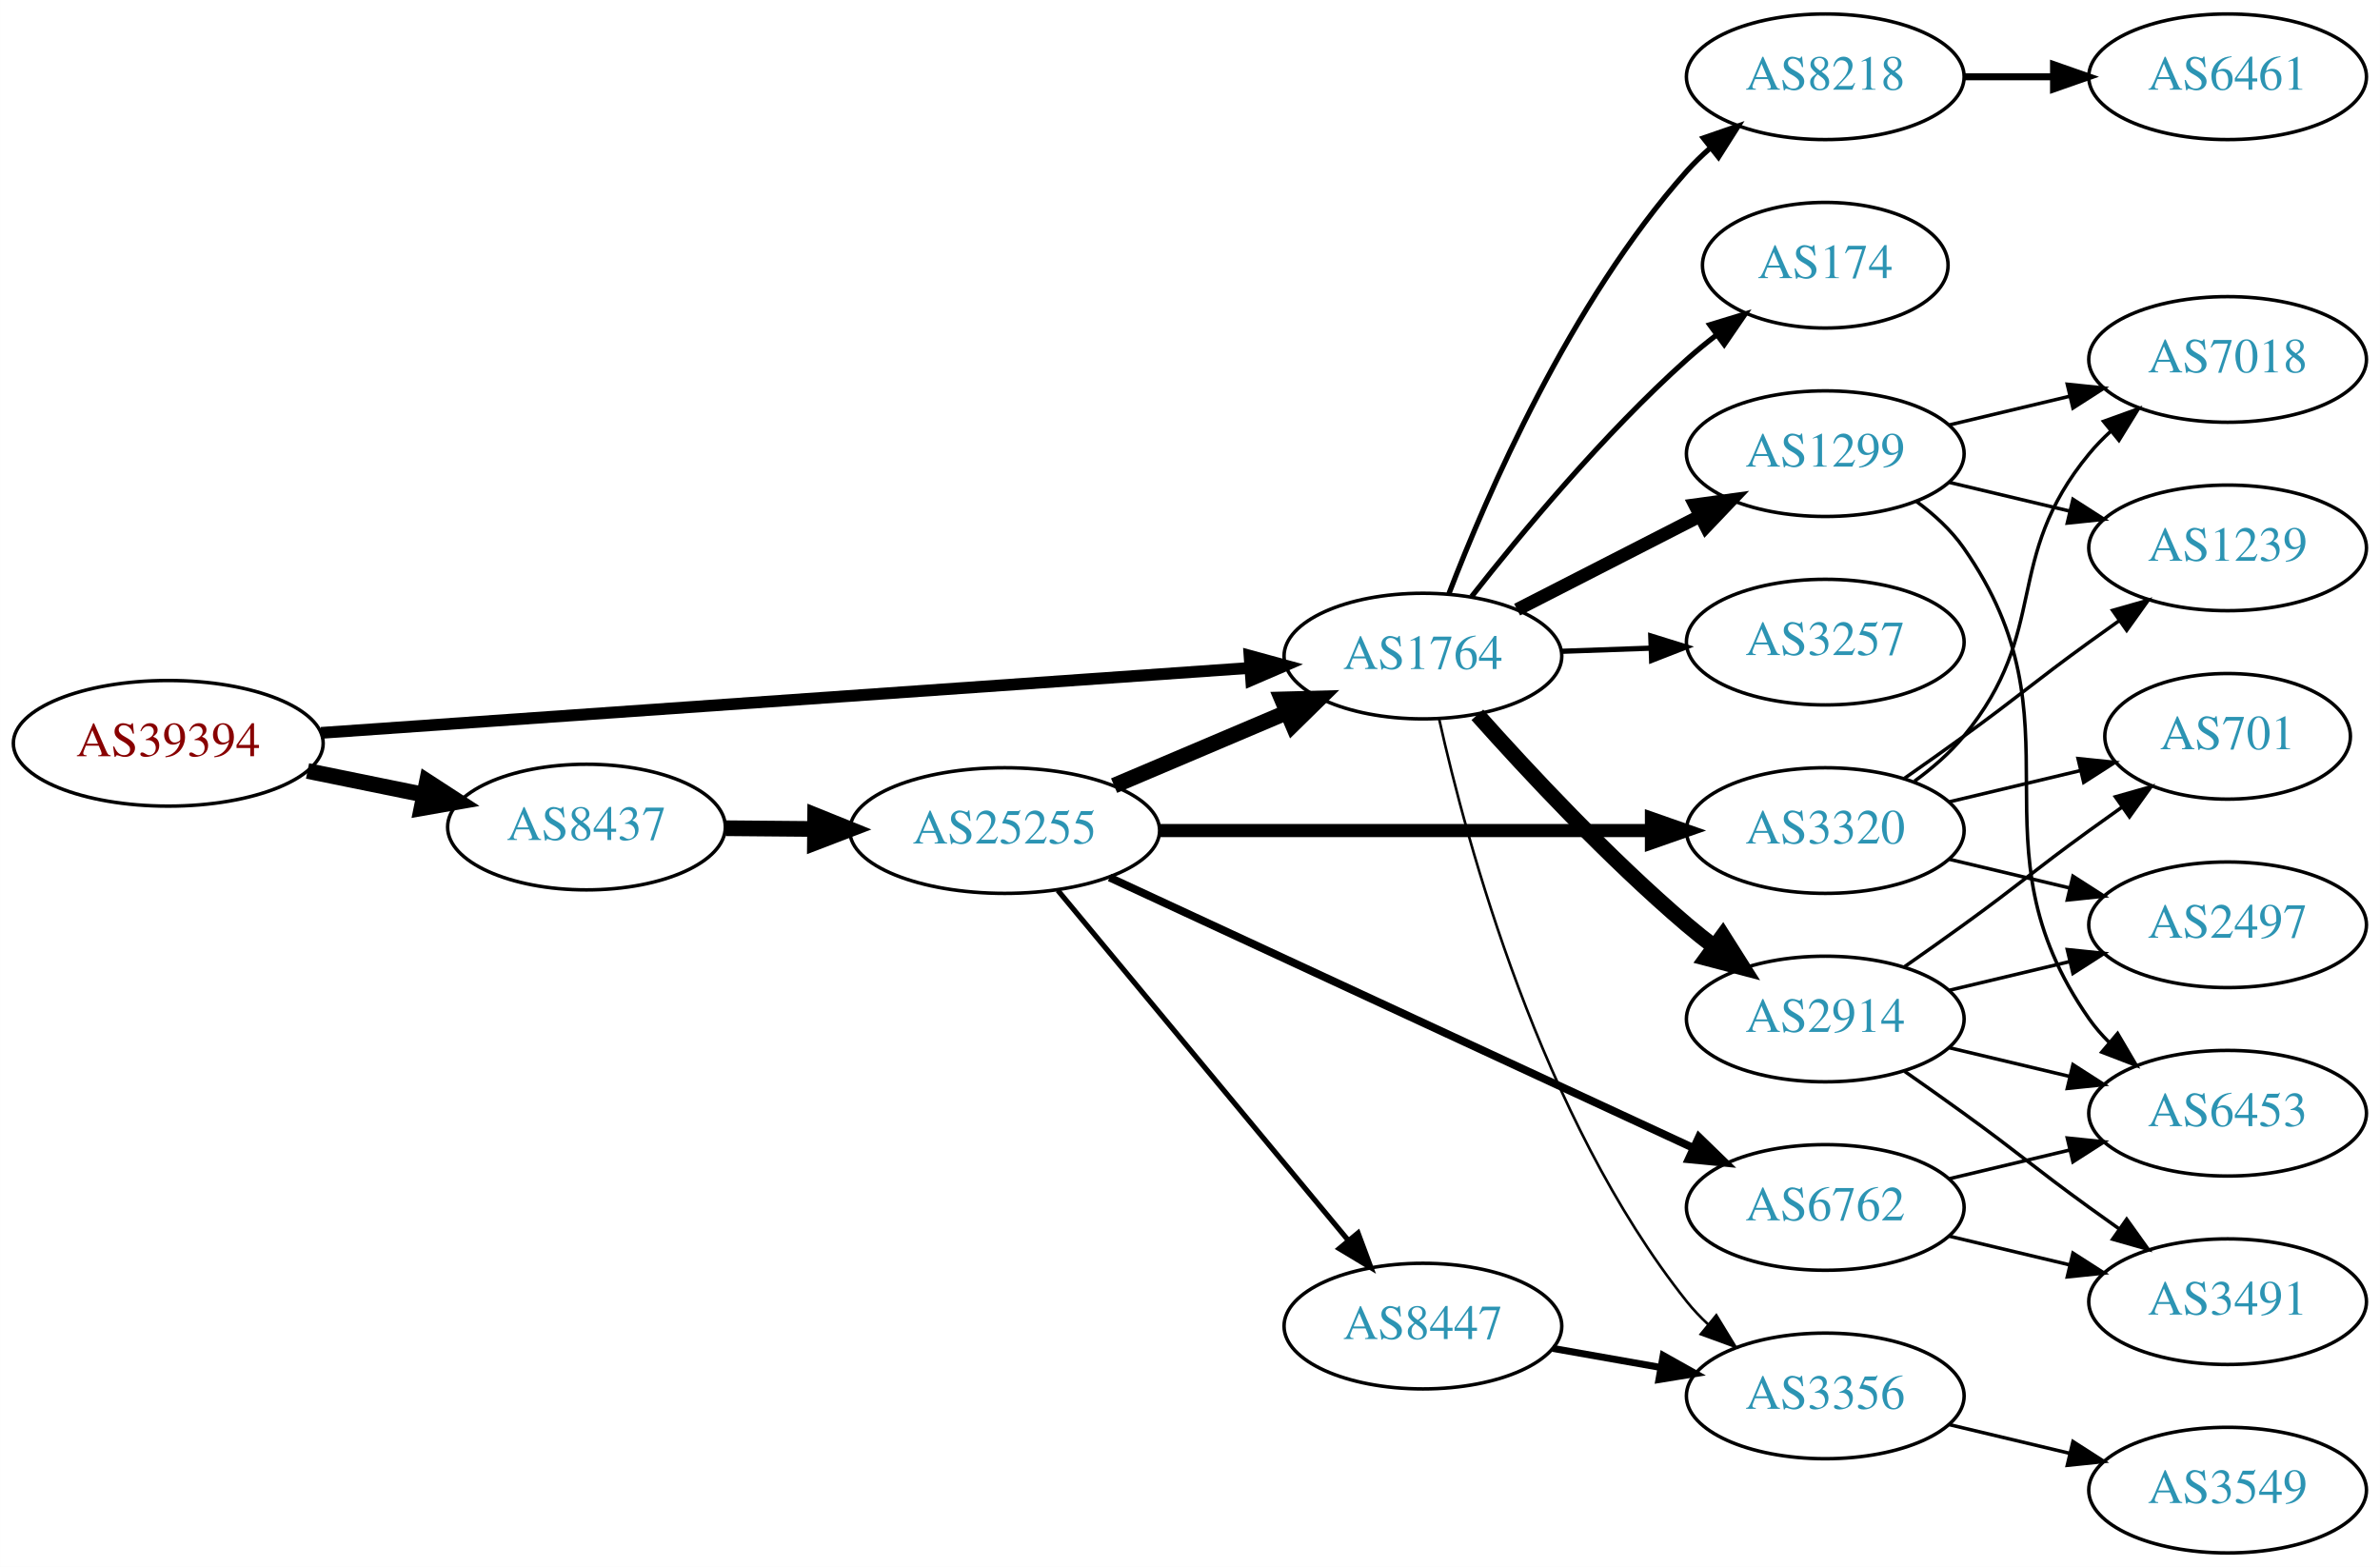
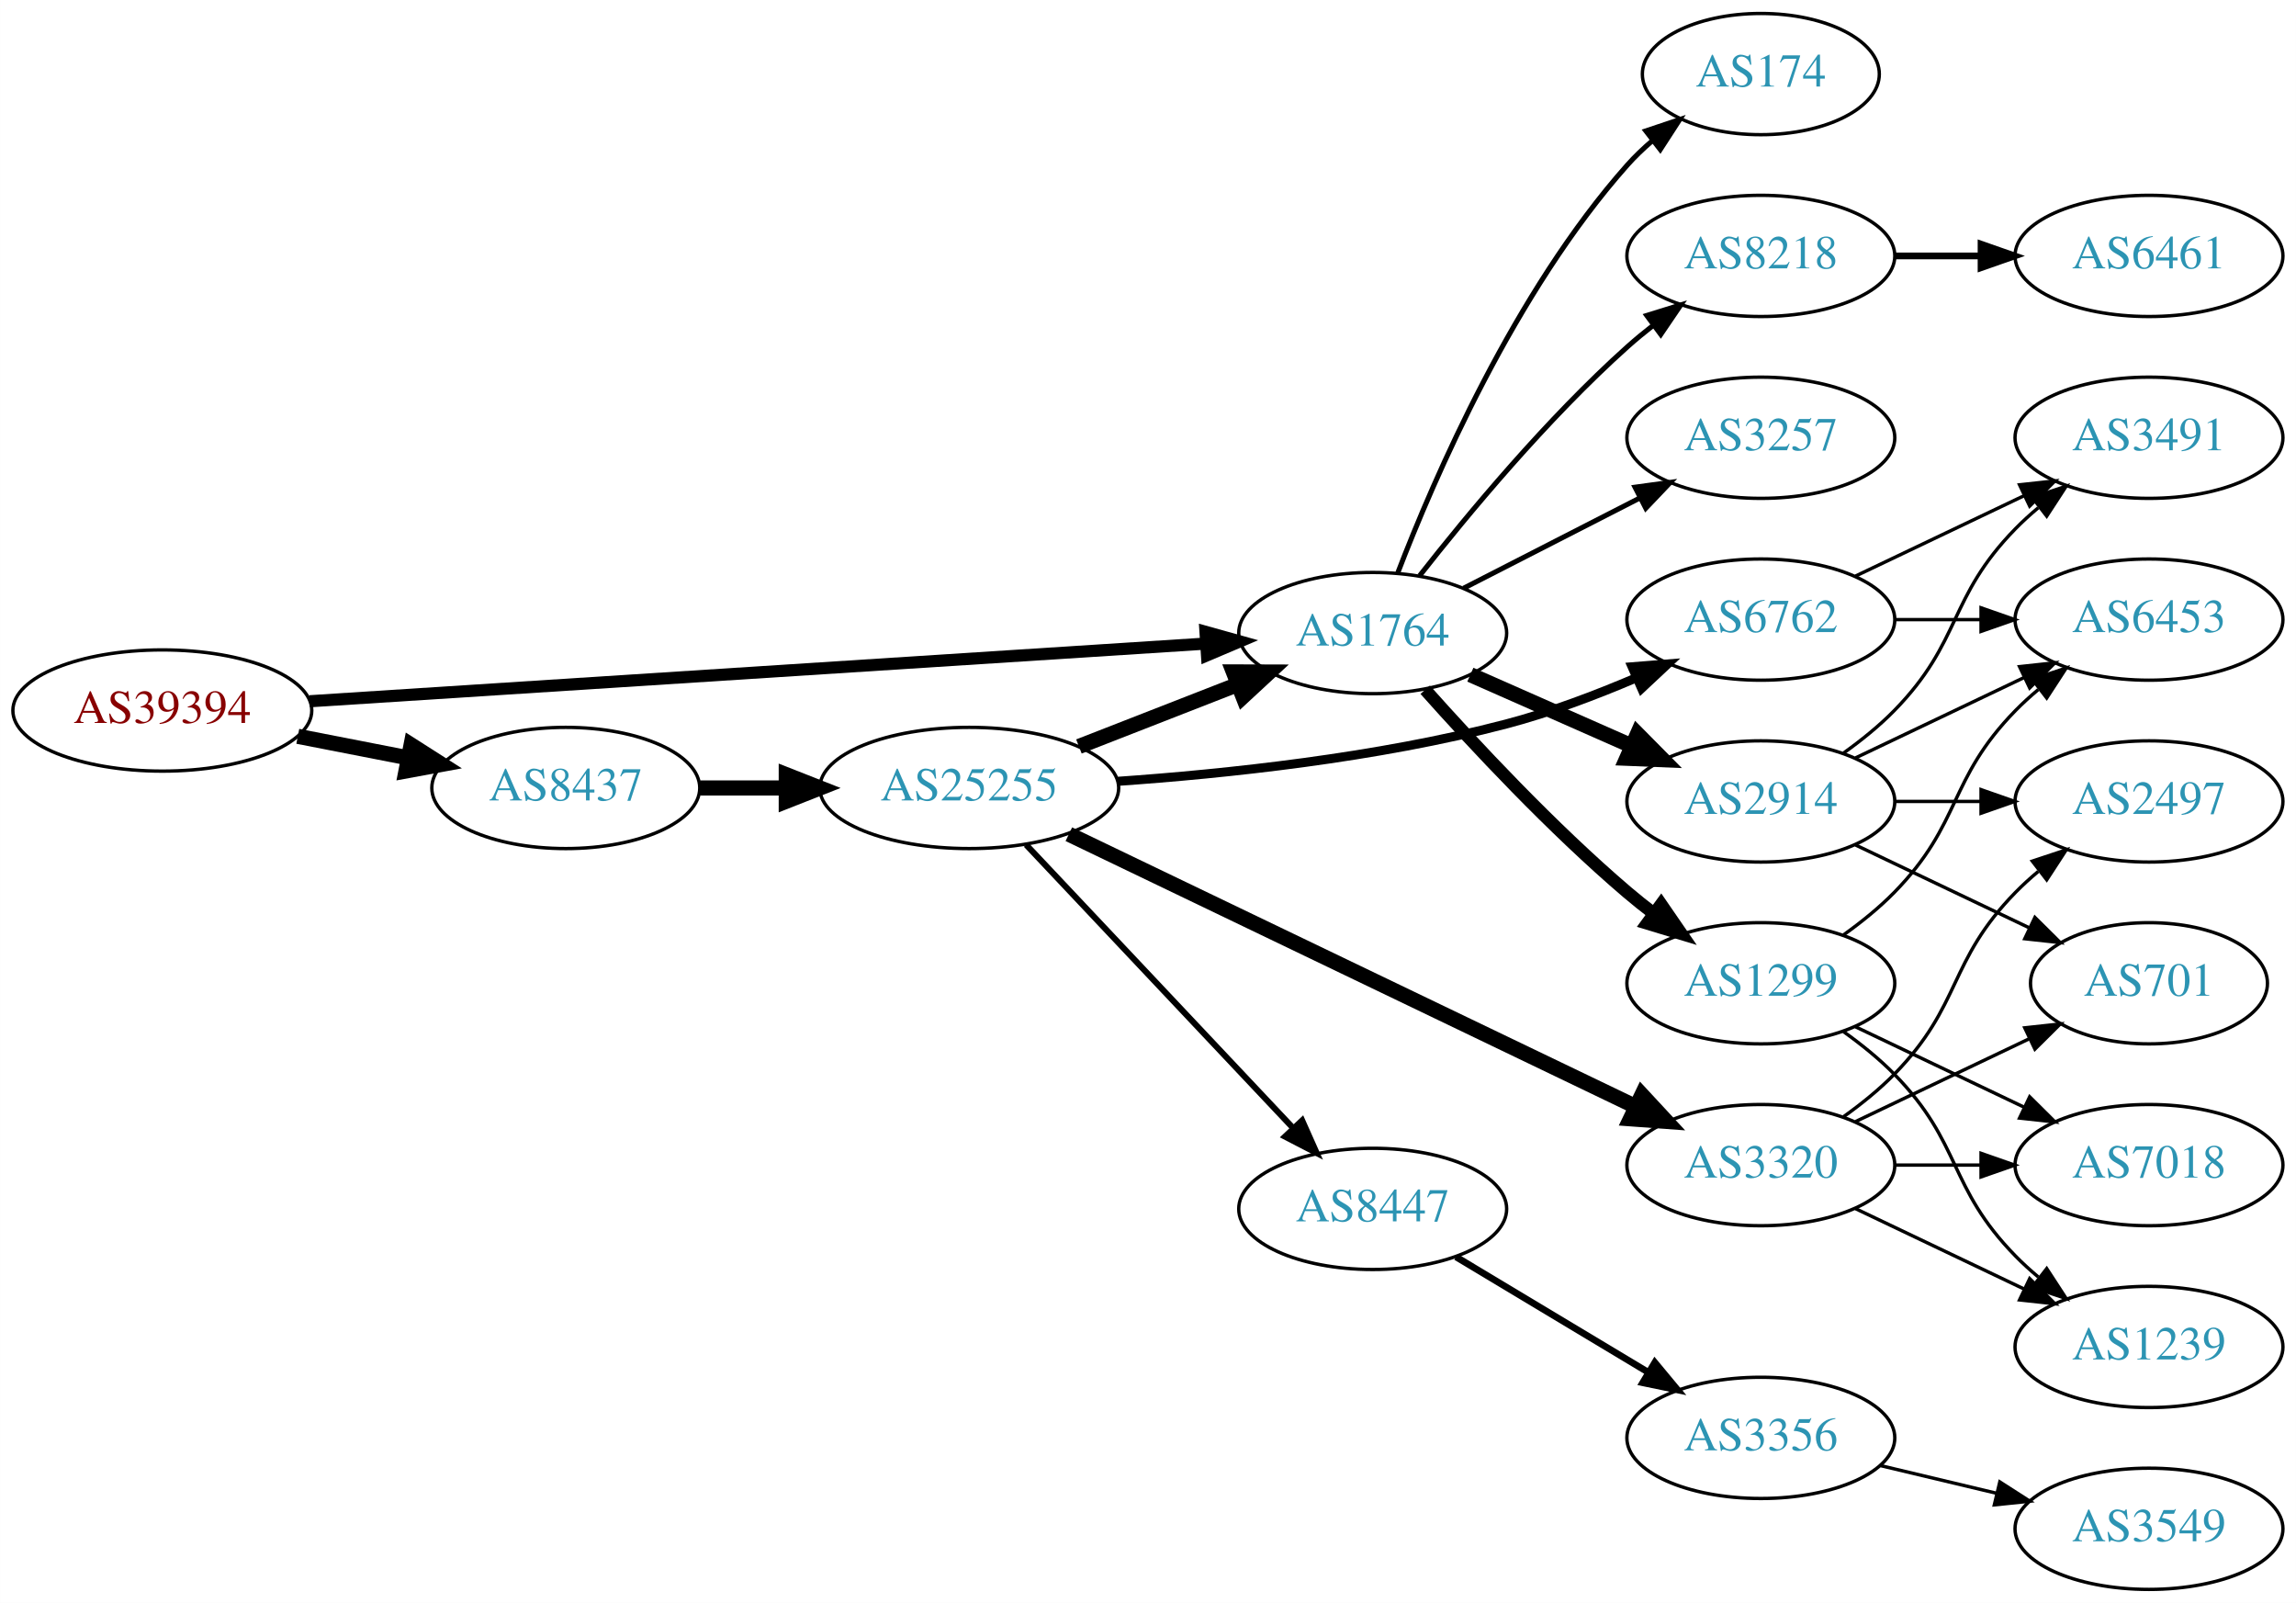
- <svg xmlns="http://www.w3.org/2000/svg" xmlns:xlink="http://www.w3.org/1999/xlink" width="682pt" height="449pt" viewBox="0.00 0.00 681.96 449.00">
-   <g id="graph0" class="graph" transform="scale(1 1) rotate(0) translate(4 445)">
-     <polygon fill="white" stroke="none" points="-4,4 -4,-445 677.956,-445 677.956,4 -4,4" />
+ <svg xmlns="http://www.w3.org/2000/svg" xmlns:xlink="http://www.w3.org/1999/xlink" width="682pt" height="476pt" viewBox="0.00 0.00 681.96 476.00">
+   <g id="graph0" class="graph" transform="scale(1 1) rotate(0) translate(4 472)">
+     <polygon fill="white" stroke="none" points="-4,4 -4,-472 677.956,-472 677.956,4 -4,4" />
    <g id="node1" class="node">
      <g id="a_node1">
        <a xlink:href="/asn/39394" xlink:title="AS39394 ~ NeoTel Telefonservice GmbH &amp; Co KG [AT]">
-           <ellipse fill="#ffffff" stroke="black" cx="44.196" cy="-232" rx="44.393" ry="18" />
-           <text text-anchor="middle" x="44.196" y="-228.3" font-family="Times,serif" font-size="14.00" fill="#880000">AS39394</text>
+           <ellipse fill="#ffffff" stroke="black" cx="44.196" cy="-261" rx="44.393" ry="18" />
+           <text text-anchor="middle" x="44.196" y="-257.3" font-family="Times,serif" font-size="14.00" fill="#880000">AS39394</text>
        </a>
      </g>
    </g>
    <g id="node2" class="node">
      <g id="a_node2">
        <a xlink:href="/asn/1764" xlink:title="AS1764 ~ NEXTLAYER-AS [AT]">
-           <ellipse fill="#ffffff" stroke="black" cx="403.724" cy="-257" rx="39.794" ry="18" />
-           <text text-anchor="middle" x="403.724" y="-253.3" font-family="Times,serif" font-size="14.00" fill="#2c94b3">AS1764</text>
+           <ellipse fill="#ffffff" stroke="black" cx="403.724" cy="-284" rx="39.794" ry="18" />
+           <text text-anchor="middle" x="403.724" y="-280.3" font-family="Times,serif" font-size="14.00" fill="#2c94b3">AS1764</text>
        </a>
      </g>
    </g>
    <g id="edge1" class="edge">
-       <path fill="none" stroke="black" stroke-width="3.375" d="M87.967,-234.991C154.785,-239.663 283.55,-248.667 353.904,-253.586" />
-       <polygon fill="black" stroke="black" stroke-width="3.375" points="354.041,-257.104 364.261,-254.311 354.53,-250.121 354.041,-257.104" />
+       <path fill="none" stroke="black" stroke-width="3.6" d="M87.967,-263.751C154.785,-268.05 283.55,-276.333 353.904,-280.859" />
+       <polygon fill="black" stroke="black" stroke-width="3.6" points="354.057,-284.376 364.261,-281.526 354.507,-277.391 354.057,-284.376" />
    </g>
    <g id="node3" class="node">
      <g id="a_node3">
        <a xlink:href="/asn/8437" xlink:title="AS8437 ~ Hutchison Drei Austria GmbH [AT]">
-           <ellipse fill="#ffffff" stroke="black" cx="164.039" cy="-208" rx="39.794" ry="18" />
-           <text text-anchor="middle" x="164.039" y="-204.3" font-family="Times,serif" font-size="14.00" fill="#2c94b3">AS8437</text>
+           <ellipse fill="#ffffff" stroke="black" cx="164.039" cy="-238" rx="39.794" ry="18" />
+           <text text-anchor="middle" x="164.039" y="-234.3" font-family="Times,serif" font-size="14.00" fill="#2c94b3">AS8437</text>
        </a>
      </g>
    </g>
    <g id="edge2" class="edge">
-       <path fill="none" stroke="black" stroke-width="4.5" d="M84.109,-224.075C94.785,-221.901 106.456,-219.524 117.47,-217.281" />
-       <polygon fill="black" stroke="black" stroke-width="4.5" points="118.339,-221.122 127.352,-215.268 116.768,-213.405 118.339,-221.122" />
+       <path fill="none" stroke="black" stroke-width="4.5" d="M84.436,-253.341C94.888,-251.301 106.274,-249.079 117.052,-246.975" />
+       <polygon fill="black" stroke="black" stroke-width="4.5" points="118.089,-250.785 127.149,-245.005 116.58,-243.056 118.089,-250.785" />
    </g>
    <g id="node4" class="node">
      <g id="a_node4">
-         <a xlink:href="/asn/2914" xlink:title="AS2914 ~ NTT America, Inc. [US]">
-           <ellipse fill="#ffffff" stroke="black" cx="519.017" cy="-153" rx="39.794" ry="18" />
-           <text text-anchor="middle" x="519.017" y="-149.3" font-family="Times,serif" font-size="14.00" fill="#2c94b3">AS2914</text>
+         <a xlink:href="/asn/1299" xlink:title="AS1299 ~ Telia Carrier [EU]">
+           <ellipse fill="#ffffff" stroke="black" cx="519.017" cy="-180" rx="39.794" ry="18" />
+           <text text-anchor="middle" x="519.017" y="-176.3" font-family="Times,serif" font-size="14.00" fill="#2c94b3">AS1299</text>
        </a>
      </g>
    </g>
    <g id="edge3" class="edge">
-       <path fill="none" stroke="black" stroke-width="4.5" d="M419.319,-240.172C433.788,-223.933 456.973,-199.072 479.37,-180 481.863,-177.878 484.52,-175.759 487.23,-173.695" />
-       <polygon fill="black" stroke="black" stroke-width="4.5" points="489.655,-176.8 495.403,-167.719 485.006,-170.443 489.655,-176.8" />
+       <path fill="none" stroke="black" stroke-width="3.75" d="M419.319,-267.172C433.788,-250.933 456.973,-226.072 479.37,-207 481.863,-204.878 484.52,-202.759 487.23,-200.695" />
+       <polygon fill="black" stroke="black" stroke-width="3.75" points="489.397,-203.447 495.403,-194.719 485.265,-197.796 489.397,-203.447" />
    </g>
    <g id="node5" class="node">
      <g id="a_node5">
-         <a xlink:href="/asn/3257" xlink:title="AS3257 ~ GTT [DE]">
-           <ellipse fill="#ffffff" stroke="black" cx="519.017" cy="-261" rx="39.794" ry="18" />
-           <text text-anchor="middle" x="519.017" y="-257.3" font-family="Times,serif" font-size="14.00" fill="#2c94b3">AS3257</text>
+         <a xlink:href="/asn/174" xlink:title="AS174 ~ Cogent Communications [US]">
+           <ellipse fill="#ffffff" stroke="black" cx="519.017" cy="-450" rx="35.194" ry="18" />
+           <text text-anchor="middle" x="519.017" y="-446.3" font-family="Times,serif" font-size="14.00" fill="#2c94b3">AS174</text>
        </a>
      </g>
    </g>
    <g id="edge4" class="edge">
-       <path fill="none" stroke="black" stroke-width="1.5" d="M443.396,-258.365C451.599,-258.655 460.363,-258.964 468.895,-259.266" />
-       <polygon fill="black" stroke="black" stroke-width="1.5" points="469.017,-262.772 479.134,-259.627 469.264,-255.776 469.017,-262.772" />
+       <path fill="none" stroke="black" stroke-width="1.5" d="M411.168,-301.863C421.967,-330.008 445.876,-385.339 479.37,-423 481.6,-425.508 484.107,-427.904 486.745,-430.162" />
+       <polygon fill="black" stroke="black" stroke-width="1.5" points="484.859,-433.128 494.907,-436.486 489.146,-427.594 484.859,-433.128" />
    </g>
    <g id="node6" class="node">
      <g id="a_node6">
-         <a xlink:href="/asn/8218" xlink:title="AS8218 ~ legacy Neotelecoms [FR]">
-           <ellipse fill="#ffffff" stroke="black" cx="519.017" cy="-423" rx="39.794" ry="18" />
-           <text text-anchor="middle" x="519.017" y="-419.3" font-family="Times,serif" font-size="14.00" fill="#2c94b3">AS8218</text>
+         <a xlink:href="/asn/2914" xlink:title="AS2914 ~ NTT America, Inc. [US]">
+           <ellipse fill="#ffffff" stroke="black" cx="519.017" cy="-234" rx="39.794" ry="18" />
+           <text text-anchor="middle" x="519.017" y="-230.3" font-family="Times,serif" font-size="14.00" fill="#2c94b3">AS2914</text>
        </a>
      </g>
    </g>
    <g id="edge5" class="edge">
-       <path fill="none" stroke="black" stroke-width="1.5" d="M411.168,-274.863C421.967,-303.008 445.876,-358.339 479.37,-396 481.359,-398.236 483.568,-400.384 485.894,-402.424" />
-       <polygon fill="black" stroke="black" stroke-width="1.5" points="484.085,-405.456 494.101,-408.911 488.426,-399.964 484.085,-405.456" />
+       <path fill="none" stroke="black" stroke-width="4.5" d="M432.729,-271.64C447.163,-265.27 464.964,-257.414 480.563,-250.53" />
+       <polygon fill="black" stroke="black" stroke-width="4.5" points="482.382,-254.031 489.941,-246.391 479.203,-246.826 482.382,-254.031" />
    </g>
    <g id="node7" class="node">
      <g id="a_node7">
-         <a xlink:href="/asn/174" xlink:title="AS174 ~ Cogent Communications [US]">
-           <ellipse fill="#ffffff" stroke="black" cx="519.017" cy="-369" rx="35.194" ry="18" />
-           <text text-anchor="middle" x="519.017" y="-365.3" font-family="Times,serif" font-size="14.00" fill="#2c94b3">AS174</text>
+         <a xlink:href="/asn/8218" xlink:title="AS8218 ~ legacy Neotelecoms [FR]">
+           <ellipse fill="#ffffff" stroke="black" cx="519.017" cy="-396" rx="39.794" ry="18" />
+           <text text-anchor="middle" x="519.017" y="-392.3" font-family="Times,serif" font-size="14.00" fill="#2c94b3">AS8218</text>
        </a>
      </g>
    </g>
    <g id="edge6" class="edge">
-       <path fill="none" stroke="black" stroke-width="1.5" d="M417.675,-274.051C431.775,-292.029 455.515,-320.652 479.37,-342 482.012,-344.364 484.866,-346.701 487.785,-348.952" />
-       <polygon fill="black" stroke="black" stroke-width="1.5" points="485.927,-351.93 496.061,-355.022 490.067,-346.286 485.927,-351.93" />
+       <path fill="none" stroke="black" stroke-width="1.5" d="M417.675,-301.051C431.775,-319.029 455.515,-347.652 479.37,-369 481.81,-371.183 484.431,-373.343 487.116,-375.434" />
+       <polygon fill="black" stroke="black" stroke-width="1.5" points="485.132,-378.32 495.252,-381.454 489.295,-372.692 485.132,-378.32" />
    </g>
    <g id="node8" class="node">
      <g id="a_node8">
-         <a xlink:href="/asn/1299" xlink:title="AS1299 ~ Telia Carrier [EU]">
-           <ellipse fill="#ffffff" stroke="black" cx="519.017" cy="-315" rx="39.794" ry="18" />
-           <text text-anchor="middle" x="519.017" y="-311.3" font-family="Times,serif" font-size="14.00" fill="#2c94b3">AS1299</text>
+         <a xlink:href="/asn/3257" xlink:title="AS3257 ~ GTT [DE]">
+           <ellipse fill="#ffffff" stroke="black" cx="519.017" cy="-342" rx="39.794" ry="18" />
+           <text text-anchor="middle" x="519.017" y="-338.3" font-family="Times,serif" font-size="14.00" fill="#2c94b3">AS3257</text>
        </a>
      </g>
    </g>
    <g id="edge7" class="edge">
-       <path fill="none" stroke="black" stroke-width="3.75" d="M430.715,-270.306C446.259,-278.264 466.21,-288.478 483.115,-297.132" />
-       <polygon fill="black" stroke="black" stroke-width="3.75" points="481.65,-300.314 492.146,-301.756 484.84,-294.083 481.65,-300.314" />
+       <path fill="none" stroke="black" stroke-width="1.5" d="M430.715,-297.306C446.259,-305.264 466.21,-315.478 483.115,-324.132" />
+       <polygon fill="black" stroke="black" stroke-width="1.5" points="481.65,-327.314 492.146,-328.756 484.84,-321.083 481.65,-327.314" />
+     </g>
+     <g id="node16" class="node">
+       <g id="a_node16">
+         <a xlink:href="/asn/25255" xlink:title="AS25255 ~ ==&gt; TELE2 AUSTRIA &lt;== [AT]">
+           <ellipse fill="#ffffff" stroke="black" cx="283.881" cy="-238" rx="44.393" ry="18" />
+           <text text-anchor="middle" x="283.881" y="-234.3" font-family="Times,serif" font-size="14.00" fill="#2c94b3">AS25255</text>
+         </a>
+       </g>
+     </g>
+     <g id="edge16" class="edge">
+       <path fill="none" stroke="black" stroke-width="4.5" d="M203.951,-238C212.054,-238 220.729,-238 229.255,-238" />
+       <polygon fill="black" stroke="black" stroke-width="4.5" points="229.533,-241.938 239.533,-238 229.533,-234.063 229.533,-241.938" />
    </g>
    <g id="node9" class="node">
      <g id="a_node9">
+         <a xlink:href="/asn/6453" xlink:title="AS6453 ~ TATA COMMUNICATIONS (AMERICA) INC [US]">
+           <ellipse fill="#ffffff" stroke="black" cx="634.31" cy="-288" rx="39.794" ry="18" />
+           <text text-anchor="middle" x="634.31" y="-284.3" font-family="Times,serif" font-size="14.00" fill="#2c94b3">AS6453</text>
+         </a>
+       </g>
+     </g>
+     <g id="edge12" class="edge">
+       <path fill="none" stroke="black" d="M543.611,-194.389C548.867,-198.148 554.198,-202.437 558.663,-207 578.836,-227.617 574.491,-240.383 594.663,-261 596.756,-263.139 599.039,-265.218 601.416,-267.21" />
+       <polygon fill="black" stroke="black" points="599.66,-270.275 609.716,-273.611 603.934,-264.732 599.66,-270.275" />
+     </g>
+     <g id="node13" class="node">
+       <g id="a_node13">
+         <a xlink:href="/asn/1239" xlink:title="AS1239 ~ Sprint [US]">
+           <ellipse fill="#ffffff" stroke="black" cx="634.31" cy="-72" rx="39.794" ry="18" />
+           <text text-anchor="middle" x="634.31" y="-68.3" font-family="Times,serif" font-size="14.00" fill="#2c94b3">AS1239</text>
+         </a>
+       </g>
+     </g>
+     <g id="edge13" class="edge">
+       <path fill="none" stroke="black" d="M543.611,-165.611C548.867,-161.852 554.198,-157.563 558.663,-153 578.836,-132.383 574.491,-119.617 594.663,-99 596.756,-96.861 599.039,-94.782 601.416,-92.79" />
+       <polygon fill="black" stroke="black" points="603.934,-95.268 609.716,-86.389 599.66,-89.725 603.934,-95.268" />
+     </g>
+     <g id="node14" class="node">
+       <g id="a_node14">
+         <a xlink:href="/asn/7018" xlink:title="AS7018 ~ AT&amp;T Services, Inc. [US]">
+           <ellipse fill="#ffffff" stroke="black" cx="634.31" cy="-126" rx="39.794" ry="18" />
+           <text text-anchor="middle" x="634.31" y="-122.3" font-family="Times,serif" font-size="14.00" fill="#2c94b3">AS7018</text>
+         </a>
+       </g>
+     </g>
+     <g id="edge14" class="edge">
+       <path fill="none" stroke="black" d="M547.153,-167.066C562.147,-159.919 580.968,-150.948 597.191,-143.215" />
+       <polygon fill="black" stroke="black" points="598.874,-146.291 606.395,-138.829 595.862,-139.972 598.874,-146.291" />
+     </g>
+     <g id="edge8" class="edge">
+       <path fill="none" stroke="black" d="M547.153,-246.934C562.147,-254.081 580.968,-263.052 597.191,-270.785" />
+       <polygon fill="black" stroke="black" points="595.862,-274.028 606.395,-275.171 598.874,-267.709 595.862,-274.028" />
+     </g>
+     <g id="node10" class="node">
+       <g id="a_node10">
+         <a xlink:href="/asn/701" xlink:title="AS701 ~ UUNET [US]">
+           <ellipse fill="#ffffff" stroke="black" cx="634.31" cy="-180" rx="35.194" ry="18" />
+           <text text-anchor="middle" x="634.31" y="-176.3" font-family="Times,serif" font-size="14.00" fill="#2c94b3">AS701</text>
+         </a>
+       </g>
+     </g>
+     <g id="edge9" class="edge">
+       <path fill="none" stroke="black" d="M547.153,-221.066C562.585,-213.71 582.07,-204.423 598.606,-196.541" />
+       <polygon fill="black" stroke="black" points="600.426,-199.551 607.947,-192.089 597.414,-193.232 600.426,-199.551" />
+     </g>
+     <g id="node11" class="node">
+       <g id="a_node11">
+         <a xlink:href="/asn/2497" xlink:title="AS2497 ~ Internet Initiative Japan Inc. [JP]">
+           <ellipse fill="#ffffff" stroke="black" cx="634.31" cy="-234" rx="39.794" ry="18" />
+           <text text-anchor="middle" x="634.31" y="-230.3" font-family="Times,serif" font-size="14.00" fill="#2c94b3">AS2497</text>
+         </a>
+       </g>
+     </g>
+     <g id="edge10" class="edge">
+       <path fill="none" stroke="black" d="M558.689,-234C566.892,-234 575.656,-234 584.188,-234" />
+       <polygon fill="black" stroke="black" points="584.427,-237.5 594.427,-234 584.427,-230.5 584.427,-237.5" />
+     </g>
+     <g id="node12" class="node">
+       <g id="a_node12">
+         <a xlink:href="/asn/3491" xlink:title="AS3491 ~ PCCW Global, Inc. [US]">
+           <ellipse fill="#ffffff" stroke="black" cx="634.31" cy="-342" rx="39.794" ry="18" />
+           <text text-anchor="middle" x="634.31" y="-338.3" font-family="Times,serif" font-size="14.00" fill="#2c94b3">AS3491</text>
+         </a>
+       </g>
+     </g>
+     <g id="edge11" class="edge">
+       <path fill="none" stroke="black" d="M543.611,-248.389C548.867,-252.148 554.198,-256.437 558.663,-261 578.836,-281.617 574.491,-294.383 594.663,-315 596.756,-317.139 599.039,-319.218 601.416,-321.21" />
+       <polygon fill="black" stroke="black" points="599.66,-324.275 609.716,-327.611 603.934,-318.732 599.66,-324.275" />
+     </g>
+     <g id="node15" class="node">
+       <g id="a_node15">
+         <a xlink:href="/asn/6461" xlink:title="AS6461 ~ Zayo Bandwidth [US]">
+           <ellipse fill="#ffffff" stroke="black" cx="634.31" cy="-396" rx="39.794" ry="18" />
+           <text text-anchor="middle" x="634.31" y="-392.3" font-family="Times,serif" font-size="14.00" fill="#2c94b3">AS6461</text>
+         </a>
+       </g>
+     </g>
+     <g id="edge15" class="edge">
+       <path fill="none" stroke="black" stroke-width="2" d="M558.689,-396C566.892,-396 575.656,-396 584.188,-396" />
+       <polygon fill="black" stroke="black" stroke-width="2" points="584.427,-399.5 594.427,-396 584.427,-392.5 584.427,-399.5" />
+     </g>
+     <g id="edge18" class="edge">
+       <path fill="none" stroke="black" stroke-width="4.5" d="M316.461,-250.327C330.89,-255.96 348.129,-262.689 363.391,-268.646" />
+       <polygon fill="black" stroke="black" stroke-width="4.5" points="362.337,-272.462 373.085,-272.43 365.201,-265.126 362.337,-272.462" />
+     </g>
+     <g id="node17" class="node">
+       <g id="a_node17">
+         <a xlink:href="/asn/3320" xlink:title="AS3320 ~ DTAG [DE]">
+           <ellipse fill="#ffffff" stroke="black" cx="519.017" cy="-126" rx="39.794" ry="18" />
+           <text text-anchor="middle" x="519.017" y="-122.3" font-family="Times,serif" font-size="14.00" fill="#2c94b3">AS3320</text>
+         </a>
+       </g>
+     </g>
+     <g id="edge17" class="edge">
+       <path fill="none" stroke="black" stroke-width="4.5" d="M313.468,-224.267C355.898,-203.883 435.509,-165.637 481.909,-143.347" />
+       <polygon fill="black" stroke="black" stroke-width="4.5" points="483.694,-146.857 491.003,-138.978 480.284,-139.759 483.694,-146.857" />
+     </g>
+     <g id="node18" class="node">
+       <g id="a_node18">
+         <a xlink:href="/asn/8447" xlink:title="AS8447 ~ A1 Telekom Austria AG [AT]">
+           <ellipse fill="#ffffff" stroke="black" cx="403.724" cy="-113" rx="39.794" ry="18" />
+           <text text-anchor="middle" x="403.724" y="-109.3" font-family="Times,serif" font-size="14.00" fill="#2c94b3">AS8447</text>
+         </a>
+       </g>
+     </g>
+     <g id="edge19" class="edge">
+       <path fill="none" stroke="black" stroke-width="1.8" d="M300.774,-221.142C321.182,-199.494 356.733,-161.784 379.996,-137.108" />
+       <polygon fill="black" stroke="black" stroke-width="1.8" points="382.77,-139.268 387.083,-129.591 377.676,-134.466 382.77,-139.268" />
+     </g>
+     <g id="node19" class="node">
+       <g id="a_node19">
+         <a xlink:href="/asn/6762" xlink:title="AS6762 ~ TELECOM ITALIA SPARKLE S.p.A. [IT]">
+           <ellipse fill="#ffffff" stroke="black" cx="519.017" cy="-288" rx="39.794" ry="18" />
+           <text text-anchor="middle" x="519.017" y="-284.3" font-family="Times,serif" font-size="14.00" fill="#2c94b3">AS6762</text>
+         </a>
+       </g>
+     </g>
+     <g id="edge20" class="edge">
+       <path fill="none" stroke="black" stroke-width="2.7" d="M327.854,-239.962C360.077,-242.197 405.038,-246.948 443.37,-257 456.33,-260.399 470.006,-265.574 482.061,-270.728" />
+       <polygon fill="black" stroke="black" stroke-width="2.7" points="480.775,-273.987 491.337,-274.823 483.602,-267.583 480.775,-273.987" />
+     </g>
+     <g id="edge24" class="edge">
+       <path fill="none" stroke="black" d="M547.153,-138.934C562.585,-146.29 582.07,-155.577 598.606,-163.459" />
+       <polygon fill="black" stroke="black" points="597.414,-166.768 607.947,-167.911 600.426,-160.449 597.414,-166.768" />
+     </g>
+     <g id="edge23" class="edge">
+       <path fill="none" stroke="black" d="M543.611,-140.389C548.867,-144.148 554.198,-148.437 558.663,-153 578.836,-173.617 574.491,-186.383 594.663,-207 596.756,-209.139 599.039,-211.218 601.416,-213.21" />
+       <polygon fill="black" stroke="black" points="599.66,-216.275 609.716,-219.611 603.934,-210.732 599.66,-216.275" />
+     </g>
+     <g id="edge25" class="edge">
+       <path fill="none" stroke="black" d="M547.153,-113.066C562.147,-105.919 580.968,-96.948 597.191,-89.215" />
+       <polygon fill="black" stroke="black" points="598.874,-92.291 606.395,-84.829 595.862,-85.972 598.874,-92.291" />
+     </g>
+     <g id="edge26" class="edge">
+       <path fill="none" stroke="black" d="M558.689,-126C566.892,-126 575.656,-126 584.188,-126" />
+       <polygon fill="black" stroke="black" points="584.427,-129.5 594.427,-126 584.427,-122.5 584.427,-129.5" />
+     </g>
+     <g id="node20" class="node">
+       <g id="a_node20">
        <a xlink:href="/asn/3356" xlink:title="AS3356 ~ Level 3 Parent, LLC [US]">
          <ellipse fill="#ffffff" stroke="black" cx="519.017" cy="-45" rx="39.794" ry="18" />
          <text text-anchor="middle" x="519.017" y="-41.3" font-family="Times,serif" font-size="14.00" fill="#2c94b3">AS3356</text>
        </a>
      </g>
    </g>
-     <g id="edge8" class="edge">
-       <path fill="none" stroke="black" stroke-width="0.75" d="M408.375,-238.953C416.235,-203.706 437.528,-124.571 479.37,-72 481.186,-69.719 483.245,-67.549 485.444,-65.505" />
-       <polygon fill="black" stroke="black" stroke-width="0.75" points="487.797,-68.102 493.312,-59.056 483.359,-62.688 487.797,-68.102" />
-     </g>
-     <g id="node17" class="node">
-       <g id="a_node17">
-         <a xlink:href="/asn/25255" xlink:title="AS25255 ~ ==&gt; TELE2 AUSTRIA &lt;== [AT]">
-           <ellipse fill="#ffffff" stroke="black" cx="283.881" cy="-207" rx="44.393" ry="18" />
-           <text text-anchor="middle" x="283.881" y="-203.3" font-family="Times,serif" font-size="14.00" fill="#2c94b3">AS25255</text>
-         </a>
-       </g>
-     </g>
-     <g id="edge17" class="edge">
-       <path fill="none" stroke="black" stroke-width="4.5" d="M203.951,-207.67C212.054,-207.601 220.729,-207.527 229.255,-207.455" />
-       <polygon fill="black" stroke="black" stroke-width="4.5" points="229.567,-211.39 239.533,-207.368 229.5,-203.515 229.567,-211.39" />
-     </g>
-     <g id="node11" class="node">
-       <g id="a_node11">
-         <a xlink:href="/asn/6453" xlink:title="AS6453 ~ TATA COMMUNICATIONS (AMERICA) INC [US]">
-           <ellipse fill="#ffffff" stroke="black" cx="634.31" cy="-126" rx="39.794" ry="18" />
-           <text text-anchor="middle" x="634.31" y="-122.3" font-family="Times,serif" font-size="14.00" fill="#2c94b3">AS6453</text>
-         </a>
-       </g>
-     </g>
-     <g id="edge10" class="edge">
-       <path fill="none" stroke="black" d="M554.624,-144.752C565.495,-142.162 577.65,-139.265 589.092,-136.538" />
-       <polygon fill="black" stroke="black" points="589.998,-139.92 598.914,-134.197 588.375,-133.111 589.998,-139.92" />
-     </g>
-     <g id="node12" class="node">
-       <g id="a_node12">
-         <a xlink:href="/asn/2497" xlink:title="AS2497 ~ Internet Initiative Japan Inc. [JP]">
-           <ellipse fill="#ffffff" stroke="black" cx="634.31" cy="-180" rx="39.794" ry="18" />
-           <text text-anchor="middle" x="634.31" y="-176.3" font-family="Times,serif" font-size="14.00" fill="#2c94b3">AS2497</text>
-         </a>
-       </g>
-     </g>
-     <g id="edge11" class="edge">
-       <path fill="none" stroke="black" d="M554.624,-161.248C565.495,-163.838 577.65,-166.735 589.092,-169.462" />
-       <polygon fill="black" stroke="black" points="588.375,-172.889 598.914,-171.803 589.998,-166.08 588.375,-172.889" />
-     </g>
-     <g id="node13" class="node">
-       <g id="a_node13">
-         <a xlink:href="/asn/3491" xlink:title="AS3491 ~ PCCW Global, Inc. [US]">
-           <ellipse fill="#ffffff" stroke="black" cx="634.31" cy="-72" rx="39.794" ry="18" />
-           <text text-anchor="middle" x="634.31" y="-68.3" font-family="Times,serif" font-size="14.00" fill="#2c94b3">AS3491</text>
-         </a>
-       </g>
-     </g>
-     <g id="edge12" class="edge">
-       <path fill="none" stroke="black" d="M541.774,-137.991C547.308,-134.121 553.227,-129.936 558.663,-126 574.863,-114.271 578.463,-110.729 594.663,-99 597.466,-96.971 600.398,-94.875 603.338,-92.79" />
-       <polygon fill="black" stroke="black" points="605.389,-95.627 611.553,-87.009 601.361,-89.903 605.389,-95.627" />
-     </g>
-     <g id="node14" class="node">
-       <g id="a_node14">
-         <a xlink:href="/asn/701" xlink:title="AS701 ~ UUNET [US]">
-           <ellipse fill="#ffffff" stroke="black" cx="634.31" cy="-234" rx="35.194" ry="18" />
-           <text text-anchor="middle" x="634.31" y="-230.3" font-family="Times,serif" font-size="14.00" fill="#2c94b3">AS701</text>
-         </a>
-       </g>
-     </g>
-     <g id="edge13" class="edge">
-       <path fill="none" stroke="black" d="M541.774,-168.009C547.308,-171.879 553.227,-176.064 558.663,-180 574.863,-191.729 578.463,-195.271 594.663,-207 597.692,-209.193 600.871,-211.463 604.049,-213.713" />
-       <polygon fill="black" stroke="black" points="602.166,-216.667 612.36,-219.555 606.192,-210.941 602.166,-216.667" />
-     </g>
-     <g id="node10" class="node">
-       <g id="a_node10">
-         <a xlink:href="/asn/6461" xlink:title="AS6461 ~ Zayo Bandwidth [US]">
-           <ellipse fill="#ffffff" stroke="black" cx="634.31" cy="-423" rx="39.794" ry="18" />
-           <text text-anchor="middle" x="634.31" y="-419.3" font-family="Times,serif" font-size="14.00" fill="#2c94b3">AS6461</text>
-         </a>
-       </g>
-     </g>
-     <g id="edge9" class="edge">
-       <path fill="none" stroke="black" stroke-width="2" d="M558.689,-423C566.892,-423 575.656,-423 584.188,-423" />
-       <polygon fill="black" stroke="black" stroke-width="2" points="584.427,-426.5 594.427,-423 584.427,-419.5 584.427,-426.5" />
-     </g>
-     <g id="edge15" class="edge">
-       <path fill="none" stroke="black" d="M545.176,-301.284C550.24,-297.545 555.096,-293.096 558.663,-288 594.277,-237.131 559.05,-203.869 594.663,-153 596.335,-150.611 598.291,-148.365 600.418,-146.267" />
-       <polygon fill="black" stroke="black" points="602.782,-148.851 608.15,-139.716 598.258,-143.51 602.782,-148.851" />
-     </g>
-     <g id="node15" class="node">
-       <g id="a_node15">
-         <a xlink:href="/asn/7018" xlink:title="AS7018 ~ AT&amp;T Services, Inc. [US]">
-           <ellipse fill="#ffffff" stroke="black" cx="634.31" cy="-342" rx="39.794" ry="18" />
-           <text text-anchor="middle" x="634.31" y="-338.3" font-family="Times,serif" font-size="14.00" fill="#2c94b3">AS7018</text>
-         </a>
-       </g>
-     </g>
-     <g id="edge14" class="edge">
-       <path fill="none" stroke="black" d="M554.624,-323.248C565.495,-325.838 577.65,-328.735 589.092,-331.462" />
-       <polygon fill="black" stroke="black" points="588.375,-334.889 598.914,-333.803 589.998,-328.08 588.375,-334.889" />
-     </g>
-     <g id="node16" class="node">
-       <g id="a_node16">
-         <a xlink:href="/asn/1239" xlink:title="AS1239 ~ Sprint [US]">
-           <ellipse fill="#ffffff" stroke="black" cx="634.31" cy="-288" rx="39.794" ry="18" />
-           <text text-anchor="middle" x="634.31" y="-284.3" font-family="Times,serif" font-size="14.00" fill="#2c94b3">AS1239</text>
-         </a>
-       </g>
-     </g>
-     <g id="edge16" class="edge">
-       <path fill="none" stroke="black" d="M554.624,-306.752C565.495,-304.162 577.65,-301.265 589.092,-298.538" />
-       <polygon fill="black" stroke="black" points="589.998,-301.92 598.914,-296.197 588.375,-295.111 589.998,-301.92" />
+     <g id="edge21" class="edge">
+       <path fill="none" stroke="black" stroke-width="2" d="M428.474,-98.745C445.09,-88.771 467.486,-75.329 485.723,-64.383" />
+       <polygon fill="black" stroke="black" stroke-width="2" points="487.525,-67.384 494.298,-59.236 483.923,-61.382 487.525,-67.384" />
+     </g>
+     <g id="edge27" class="edge">
+       <path fill="none" stroke="black" d="M558.689,-288C566.892,-288 575.656,-288 584.188,-288" />
+       <polygon fill="black" stroke="black" points="584.427,-291.5 594.427,-288 584.427,-284.5 584.427,-291.5" />
+     </g>
+     <g id="edge28" class="edge">
+       <path fill="none" stroke="black" d="M547.153,-300.934C562.147,-308.081 580.968,-317.052 597.191,-324.785" />
+       <polygon fill="black" stroke="black" points="595.862,-328.028 606.395,-329.171 598.874,-321.709 595.862,-328.028" />
    </g>
    <g id="node21" class="node">
      <g id="a_node21">
        <a xlink:href="/asn/3549" xlink:title="AS3549 ~ Level 3 Parent, LLC [US]">
          <ellipse fill="#ffffff" stroke="black" cx="634.31" cy="-18" rx="39.794" ry="18" />
          <text text-anchor="middle" x="634.31" y="-14.3" font-family="Times,serif" font-size="14.00" fill="#2c94b3">AS3549</text>
        </a>
      </g>
    </g>
-     <g id="edge25" class="edge">
+     <g id="edge22" class="edge">
      <path fill="none" stroke="black" d="M554.624,-36.752C565.495,-34.162 577.65,-31.265 589.092,-28.538" />
      <polygon fill="black" stroke="black" points="589.998,-31.92 598.914,-26.197 588.375,-25.111 589.998,-31.92" />
    </g>
-     <g id="edge19" class="edge">
-       <path fill="none" stroke="black" stroke-width="4.5" d="M315.229,-219.876C330.251,-226.25 348.542,-234.011 364.51,-240.786" />
-       <polygon fill="black" stroke="black" stroke-width="4.5" points="363.357,-244.574 374.101,-244.856 366.433,-237.325 363.357,-244.574" />
-     </g>
-     <g id="node18" class="node">
-       <g id="a_node18">
-         <a xlink:href="/asn/6762" xlink:title="AS6762 ~ TELECOM ITALIA SPARKLE S.p.A. [IT]">
-           <ellipse fill="#ffffff" stroke="black" cx="519.017" cy="-99" rx="39.794" ry="18" />
-           <text text-anchor="middle" x="519.017" y="-95.3" font-family="Times,serif" font-size="14.00" fill="#2c94b3">AS6762</text>
-         </a>
-       </g>
-     </g>
-     <g id="edge18" class="edge">
-       <path fill="none" stroke="black" stroke-width="2.25" d="M313.937,-193.54C356.303,-173.914 435.015,-137.451 481.325,-115.997" />
-       <polygon fill="black" stroke="black" stroke-width="2.25" points="482.81,-119.167 490.412,-111.788 479.868,-112.815 482.81,-119.167" />
-     </g>
-     <g id="node19" class="node">
-       <g id="a_node19">
-         <a xlink:href="/asn/8447" xlink:title="AS8447 ~ A1 Telekom Austria AG [AT]">
-           <ellipse fill="#ffffff" stroke="black" cx="403.724" cy="-65" rx="39.794" ry="18" />
-           <text text-anchor="middle" x="403.724" y="-61.3" font-family="Times,serif" font-size="14.00" fill="#2c94b3">AS8447</text>
-         </a>
-       </g>
-     </g>
-     <g id="edge20" class="edge">
-       <path fill="none" stroke="black" stroke-width="1.5" d="M299.096,-189.871C319.822,-164.896 358.453,-118.346 382.244,-89.678" />
-       <polygon fill="black" stroke="black" stroke-width="1.5" points="385.132,-91.679 388.825,-81.748 379.745,-87.209 385.132,-91.679" />
-     </g>
-     <g id="node20" class="node">
-       <g id="a_node20">
-         <a xlink:href="/asn/3320" xlink:title="AS3320 ~ DTAG [DE]">
-           <ellipse fill="#ffffff" stroke="black" cx="519.017" cy="-207" rx="39.794" ry="18" />
-           <text text-anchor="middle" x="519.017" y="-203.3" font-family="Times,serif" font-size="14.00" fill="#2c94b3">AS3320</text>
-         </a>
-       </g>
-     </g>
-     <g id="edge21" class="edge">
-       <path fill="none" stroke="black" stroke-width="3.75" d="M328.186,-207C368.124,-207 427.359,-207 469.014,-207" />
-       <polygon fill="black" stroke="black" stroke-width="3.75" points="469.203,-210.5 479.203,-207 469.203,-203.5 469.203,-210.5" />
-     </g>
-     <g id="edge22" class="edge">
-       <path fill="none" stroke="black" d="M554.624,-107.248C565.495,-109.838 577.65,-112.735 589.092,-115.462" />
-       <polygon fill="black" stroke="black" points="588.375,-118.889 598.914,-117.803 589.998,-112.08 588.375,-118.889" />
-     </g>
-     <g id="edge23" class="edge">
-       <path fill="none" stroke="black" d="M554.624,-90.752C565.495,-88.162 577.65,-85.265 589.092,-82.538" />
-       <polygon fill="black" stroke="black" points="589.998,-85.92 598.914,-80.197 588.375,-79.111 589.998,-85.92" />
-     </g>
-     <g id="edge24" class="edge">
-       <path fill="none" stroke="black" stroke-width="2" d="M440.882,-58.617C450.693,-56.885 461.451,-54.986 471.737,-53.17" />
-       <polygon fill="black" stroke="black" stroke-width="2" points="472.574,-56.576 481.814,-51.391 471.357,-49.683 472.574,-56.576" />
-     </g>
-     <g id="edge28" class="edge">
-       <path fill="none" stroke="black" d="M554.624,-198.752C565.495,-196.162 577.65,-193.265 589.092,-190.538" />
-       <polygon fill="black" stroke="black" points="589.998,-193.92 598.914,-188.197 588.375,-187.111 589.998,-193.92" />
-     </g>
-     <g id="edge29" class="edge">
-       <path fill="none" stroke="black" d="M554.624,-215.248C566.418,-218.058 579.723,-221.229 591.991,-224.153" />
-       <polygon fill="black" stroke="black" points="591.457,-227.624 601.996,-226.537 593.08,-220.814 591.457,-227.624" />
-     </g>
-     <g id="edge26" class="edge">
-       <path fill="none" stroke="black" d="M544.598,-221.156C549.692,-224.872 554.706,-229.201 558.663,-234 583.728,-264.394 569.599,-284.606 594.663,-315 596.518,-317.25 598.606,-319.396 600.824,-321.424" />
-       <polygon fill="black" stroke="black" points="598.76,-324.256 608.729,-327.844 603.173,-318.823 598.76,-324.256" />
-     </g>
-     <g id="edge27" class="edge">
-       <path fill="none" stroke="black" d="M541.774,-222.009C547.308,-225.879 553.227,-230.064 558.663,-234 574.863,-245.729 578.463,-249.271 594.663,-261 597.466,-263.029 600.398,-265.125 603.338,-267.21" />
-       <polygon fill="black" stroke="black" points="601.361,-270.097 611.553,-272.991 605.389,-264.373 601.361,-270.097" />
-     </g>
  </g>
</svg>
